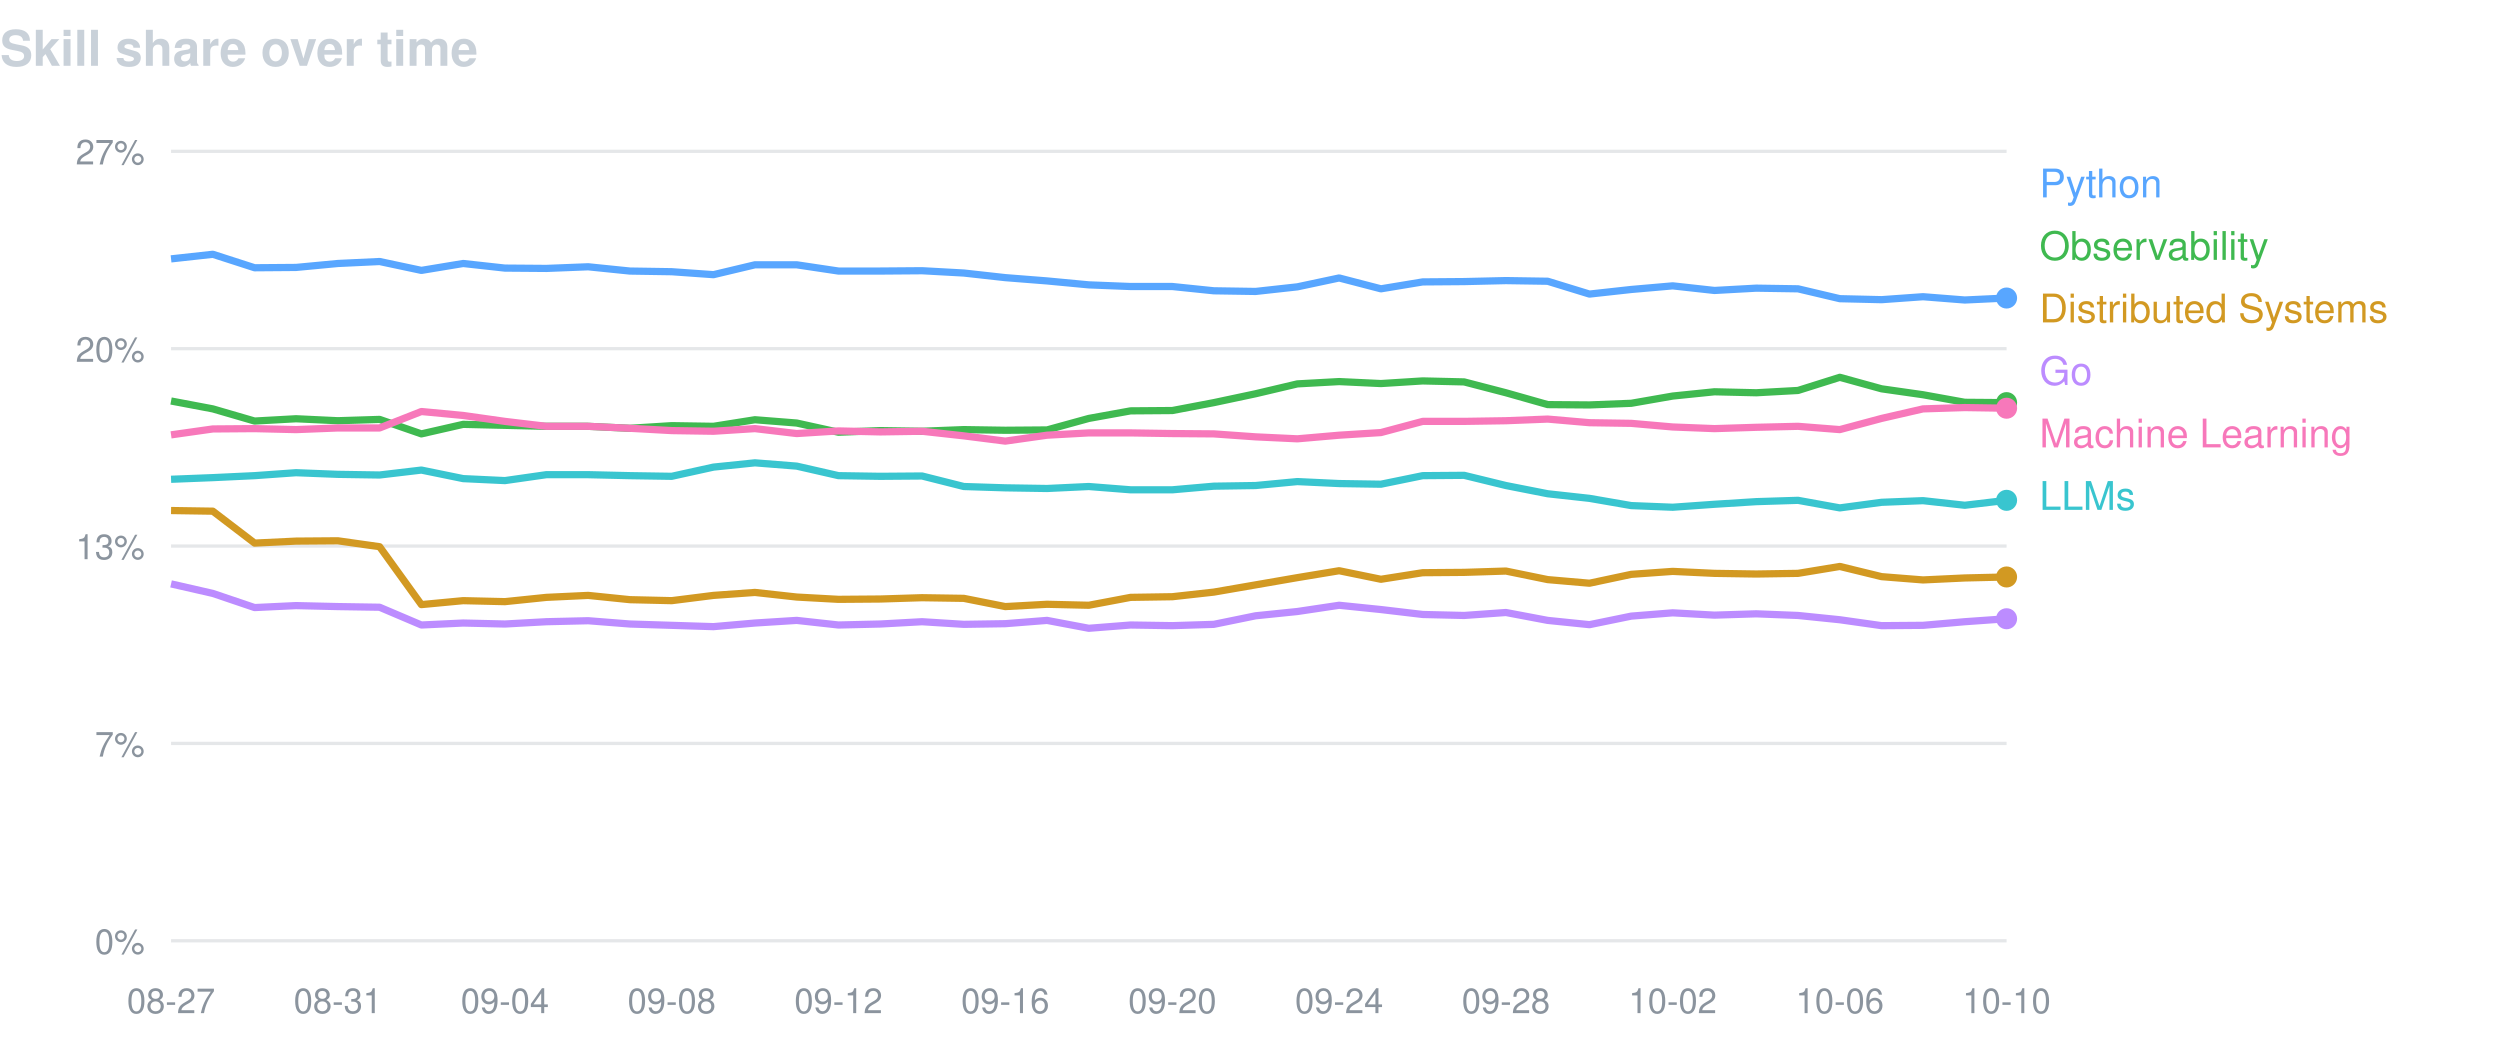
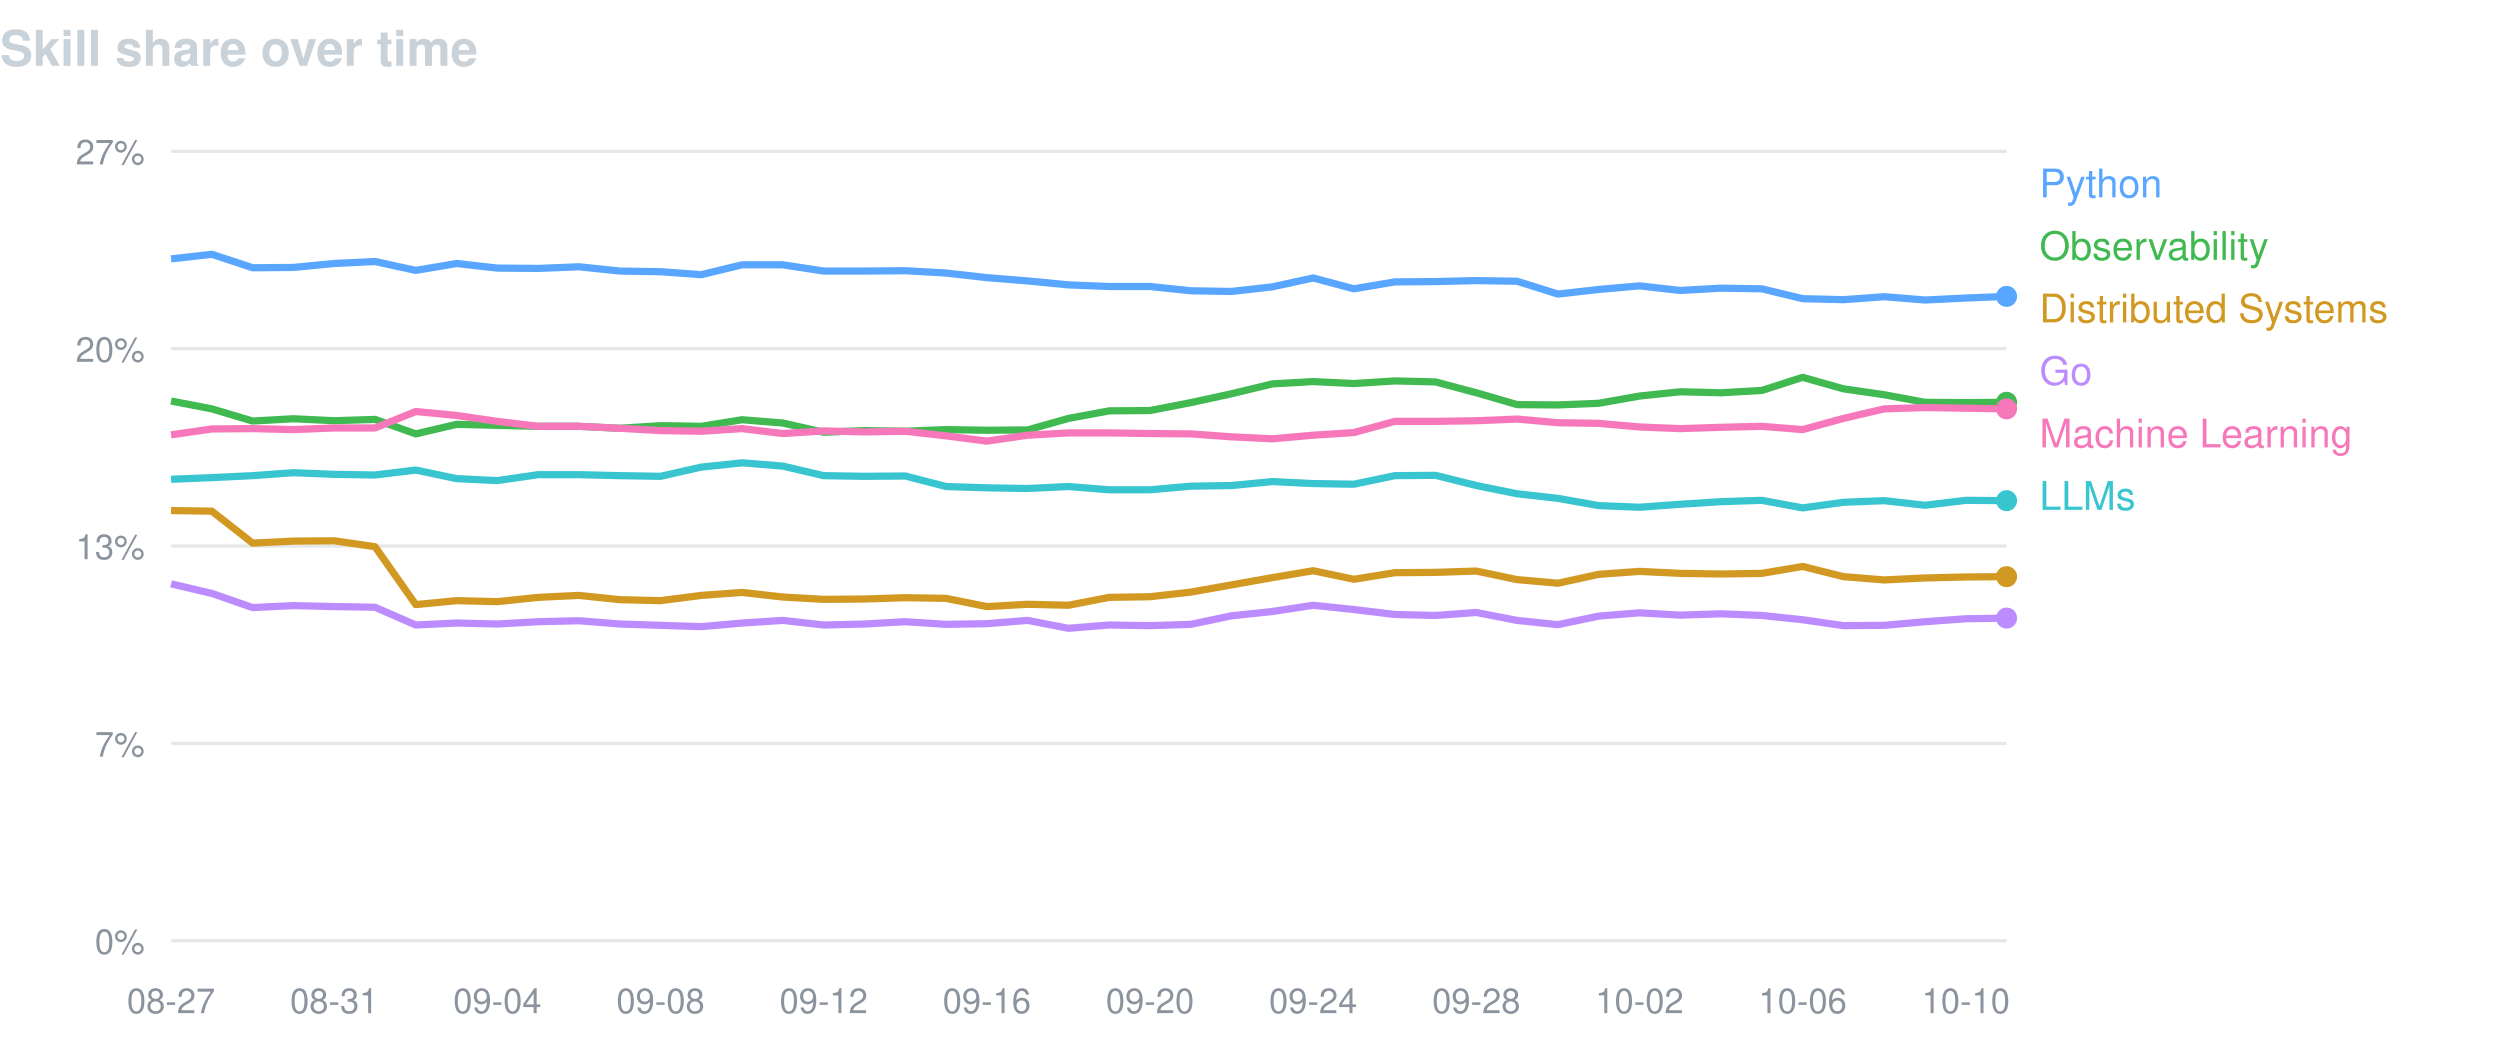
<svg xmlns="http://www.w3.org/2000/svg" width="760" height="320" viewBox="0 0 760 320" font-family="-apple-system,BlinkMacSystemFont,Segoe UI,Helvetica,Arial,sans-serif">
  <text x="0" y="20" fill="#c9d1d9" font-size="15" font-weight="600">Skill share over time</text>
  <line x1="52" y1="46.0" x2="610" y2="46.0" stroke="#8b949e" stroke-opacity="0.22" />
  <text x="44" y="50.0" fill="#8b949e" font-size="10.5" text-anchor="end">27%</text>
  <line x1="52" y1="106.0" x2="610" y2="106.0" stroke="#8b949e" stroke-opacity="0.22" />
  <text x="44" y="110.0" fill="#8b949e" font-size="10.5" text-anchor="end">20%</text>
  <line x1="52" y1="166.0" x2="610" y2="166.0" stroke="#8b949e" stroke-opacity="0.22" />
  <text x="44" y="170.0" fill="#8b949e" font-size="10.5" text-anchor="end">13%</text>
  <line x1="52" y1="226.0" x2="610" y2="226.0" stroke="#8b949e" stroke-opacity="0.22" />
  <text x="44" y="230.0" fill="#8b949e" font-size="10.5" text-anchor="end">7%</text>
  <line x1="52" y1="286.0" x2="610" y2="286.0" stroke="#8b949e" stroke-opacity="0.22" />
  <text x="44" y="290.0" fill="#8b949e" font-size="10.5" text-anchor="end">0%</text>
  <text x="52.0" y="308" fill="#8b949e" font-size="10.5" text-anchor="middle">08-27</text>
-   <text x="102.7" y="308" fill="#8b949e" font-size="10.5" text-anchor="middle">08-31</text>
-   <text x="153.5" y="308" fill="#8b949e" font-size="10.5" text-anchor="middle">09-04</text>
-   <text x="204.2" y="308" fill="#8b949e" font-size="10.5" text-anchor="middle">09-08</text>
-   <text x="254.9" y="308" fill="#8b949e" font-size="10.5" text-anchor="middle">09-12</text>
-   <text x="305.6" y="308" fill="#8b949e" font-size="10.5" text-anchor="middle">09-16</text>
-   <text x="356.4" y="308" fill="#8b949e" font-size="10.5" text-anchor="middle">09-20</text>
-   <text x="407.1" y="308" fill="#8b949e" font-size="10.5" text-anchor="middle">09-24</text>
-   <text x="457.8" y="308" fill="#8b949e" font-size="10.5" text-anchor="middle">09-28</text>
-   <text x="508.5" y="308" fill="#8b949e" font-size="10.5" text-anchor="middle">10-02</text>
-   <text x="559.3" y="308" fill="#8b949e" font-size="10.5" text-anchor="middle">10-06</text>
-   <text x="610.0" y="308" fill="#8b949e" font-size="10.5" text-anchor="middle">10-10</text>
-   <path d="M52.0,78.7 L64.7,77.3 L77.4,81.4 L90.0,81.3 L102.7,80.1 L115.4,79.5 L128.1,82.2 L140.8,80.1 L153.5,81.5 L166.1,81.6 L178.8,81.1 L191.5,82.4 L204.2,82.6 L216.9,83.5 L229.5,80.5 L242.2,80.5 L254.9,82.4 L267.6,82.4 L280.3,82.3 L293.0,83.0 L305.6,84.4 L318.3,85.4 L331.0,86.6 L343.7,87.1 L356.4,87.1 L369.0,88.4 L381.7,88.6 L394.4,87.2 L407.1,84.5 L419.8,87.8 L432.5,85.7 L445.1,85.6 L457.8,85.3 L470.5,85.5 L483.2,89.4 L495.9,88.0 L508.5,86.9 L521.2,88.3 L533.9,87.6 L546.6,87.8 L559.3,90.8 L572.0,91.1 L584.6,90.2 L597.3,91.2 L610.0,90.6" fill="none" stroke="#58a6ff" stroke-width="2.2" stroke-linejoin="round" />
-   <circle cx="610.0" cy="90.6" r="3.2" fill="#58a6ff" />
+   <text x="101.6" y="308" fill="#8b949e" font-size="10.5" text-anchor="middle">08-31</text>
+   <text x="151.2" y="308" fill="#8b949e" font-size="10.5" text-anchor="middle">09-04</text>
+   <text x="200.8" y="308" fill="#8b949e" font-size="10.5" text-anchor="middle">09-08</text>
+   <text x="250.4" y="308" fill="#8b949e" font-size="10.5" text-anchor="middle">09-12</text>
+   <text x="300.0" y="308" fill="#8b949e" font-size="10.5" text-anchor="middle">09-16</text>
+   <text x="349.6" y="308" fill="#8b949e" font-size="10.5" text-anchor="middle">09-20</text>
+   <text x="399.2" y="308" fill="#8b949e" font-size="10.5" text-anchor="middle">09-24</text>
+   <text x="448.8" y="308" fill="#8b949e" font-size="10.5" text-anchor="middle">09-28</text>
+   <text x="498.4" y="308" fill="#8b949e" font-size="10.5" text-anchor="middle">10-02</text>
+   <text x="548.0" y="308" fill="#8b949e" font-size="10.5" text-anchor="middle">10-06</text>
+   <text x="597.6" y="308" fill="#8b949e" font-size="10.5" text-anchor="middle">10-10</text>
+   <path d="M52.0,78.7 L64.4,77.3 L76.8,81.4 L89.2,81.3 L101.6,80.1 L114.0,79.5 L126.4,82.2 L138.8,80.1 L151.2,81.5 L163.6,81.6 L176.0,81.1 L188.4,82.4 L200.8,82.6 L213.2,83.5 L225.6,80.5 L238.0,80.5 L250.4,82.4 L262.8,82.4 L275.2,82.3 L287.6,83.0 L300.0,84.4 L312.4,85.4 L324.8,86.6 L337.2,87.1 L349.6,87.1 L362.0,88.4 L374.4,88.6 L386.8,87.2 L399.2,84.5 L411.6,87.8 L424.0,85.7 L436.4,85.6 L448.8,85.3 L461.2,85.5 L473.6,89.4 L486.0,88.0 L498.4,86.9 L510.8,88.3 L523.2,87.6 L535.6,87.8 L548.0,90.8 L560.4,91.1 L572.8,90.2 L585.2,91.2 L597.6,90.6 L610.0,90.1" fill="none" stroke="#58a6ff" stroke-width="2.2" stroke-linejoin="round" />
+   <circle cx="610.0" cy="90.1" r="3.2" fill="#58a6ff" />
  <text x="620" y="60" fill="#58a6ff" font-size="12">Python</text>
-   <path d="M52.0,121.9 L64.7,124.3 L77.4,128.0 L90.0,127.3 L102.7,127.9 L115.4,127.5 L128.1,131.9 L140.8,129.0 L153.5,129.3 L166.1,129.6 L178.8,129.6 L191.5,130.2 L204.2,129.4 L216.9,129.6 L229.5,127.6 L242.2,128.6 L254.9,131.4 L267.6,130.9 L280.3,131.1 L293.0,130.6 L305.6,130.8 L318.3,130.7 L331.0,127.2 L343.7,124.9 L356.4,124.8 L369.0,122.4 L381.7,119.7 L394.4,116.7 L407.1,116.0 L419.8,116.6 L432.5,115.8 L445.1,116.1 L457.8,119.4 L470.5,123.0 L483.2,123.1 L495.9,122.6 L508.5,120.4 L521.2,119.1 L533.9,119.4 L546.6,118.7 L559.3,114.7 L572.0,118.2 L584.6,120.0 L597.3,122.3 L610.0,122.4" fill="none" stroke="#3fb950" stroke-width="2.2" stroke-linejoin="round" />
-   <circle cx="610.0" cy="122.4" r="3.2" fill="#3fb950" />
+   <path d="M52.0,121.9 L64.4,124.3 L76.8,128.0 L89.2,127.3 L101.6,127.9 L114.0,127.5 L126.4,131.9 L138.8,129.0 L151.2,129.3 L163.6,129.6 L176.0,129.6 L188.4,130.2 L200.8,129.4 L213.2,129.6 L225.6,127.6 L238.0,128.6 L250.4,131.4 L262.8,130.9 L275.2,131.1 L287.6,130.6 L300.0,130.8 L312.4,130.7 L324.8,127.2 L337.2,124.9 L349.6,124.8 L362.0,122.4 L374.4,119.7 L386.8,116.7 L399.2,116.0 L411.6,116.6 L424.0,115.8 L436.4,116.1 L448.8,119.4 L461.2,123.0 L473.6,123.1 L486.0,122.6 L498.4,120.4 L510.8,119.1 L523.2,119.4 L535.6,118.7 L548.0,114.7 L560.4,118.2 L572.8,120.0 L585.2,122.3 L597.6,122.4 L610.0,122.3" fill="none" stroke="#3fb950" stroke-width="2.2" stroke-linejoin="round" />
+   <circle cx="610.0" cy="122.3" r="3.2" fill="#3fb950" />
  <text x="620" y="79" fill="#3fb950" font-size="12">Observability</text>
-   <path d="M52.0,155.2 L64.7,155.4 L77.4,165.1 L90.0,164.5 L102.7,164.4 L115.4,166.2 L128.1,183.8 L140.8,182.6 L153.5,182.9 L166.1,181.6 L178.8,181.0 L191.5,182.3 L204.2,182.6 L216.9,181.0 L229.5,180.1 L242.2,181.5 L254.9,182.2 L267.6,182.1 L280.3,181.7 L293.0,181.9 L305.6,184.4 L318.3,183.7 L331.0,184.0 L343.7,181.6 L356.4,181.4 L369.0,180.0 L381.7,177.8 L394.4,175.6 L407.1,173.5 L419.8,176.1 L432.5,174.1 L445.1,174.0 L457.8,173.6 L470.5,176.2 L483.2,177.3 L495.9,174.6 L508.5,173.7 L521.2,174.3 L533.9,174.5 L546.6,174.3 L559.3,172.2 L572.0,175.3 L584.6,176.3 L597.3,175.7 L610.0,175.4" fill="none" stroke="#d29922" stroke-width="2.2" stroke-linejoin="round" />
-   <circle cx="610.0" cy="175.4" r="3.2" fill="#d29922" />
+   <path d="M52.0,155.2 L64.4,155.4 L76.8,165.1 L89.2,164.5 L101.6,164.4 L114.0,166.2 L126.4,183.8 L138.8,182.6 L151.2,182.9 L163.6,181.6 L176.0,181.0 L188.4,182.3 L200.8,182.6 L213.2,181.0 L225.6,180.1 L238.0,181.5 L250.4,182.2 L262.8,182.1 L275.2,181.7 L287.6,181.9 L300.0,184.4 L312.4,183.7 L324.8,184.0 L337.2,181.6 L349.6,181.4 L362.0,180.0 L374.4,177.8 L386.8,175.6 L399.2,173.5 L411.6,176.1 L424.0,174.1 L436.4,174.0 L448.8,173.6 L461.2,176.2 L473.6,177.3 L486.0,174.6 L498.4,173.7 L510.8,174.3 L523.2,174.5 L535.6,174.3 L548.0,172.2 L560.4,175.3 L572.8,176.3 L585.2,175.7 L597.6,175.4 L610.0,175.3" fill="none" stroke="#d29922" stroke-width="2.2" stroke-linejoin="round" />
+   <circle cx="610.0" cy="175.3" r="3.2" fill="#d29922" />
  <text x="620" y="98" fill="#d29922" font-size="12">Distributed Systems</text>
-   <path d="M52.0,177.5 L64.7,180.4 L77.4,184.7 L90.0,184.1 L102.7,184.4 L115.4,184.6 L128.1,190.0 L140.8,189.4 L153.5,189.7 L166.1,189.0 L178.8,188.7 L191.5,189.7 L204.2,190.1 L216.9,190.5 L229.5,189.4 L242.2,188.6 L254.9,190.0 L267.6,189.7 L280.3,189.0 L293.0,189.8 L305.6,189.6 L318.3,188.6 L331.0,191.0 L343.7,190.0 L356.4,190.2 L369.0,189.8 L381.7,187.2 L394.4,185.9 L407.1,184.0 L419.8,185.3 L432.5,186.8 L445.1,187.1 L457.8,186.2 L470.5,188.6 L483.2,189.9 L495.9,187.3 L508.5,186.3 L521.2,187.0 L533.9,186.6 L546.6,187.1 L559.3,188.4 L572.0,190.2 L584.6,190.1 L597.3,189.0 L610.0,188.1" fill="none" stroke="#bc8cff" stroke-width="2.2" stroke-linejoin="round" />
-   <circle cx="610.0" cy="188.1" r="3.2" fill="#bc8cff" />
+   <path d="M52.0,177.5 L64.4,180.4 L76.8,184.7 L89.2,184.1 L101.6,184.4 L114.0,184.6 L126.4,190.0 L138.8,189.4 L151.2,189.7 L163.6,189.0 L176.0,188.7 L188.4,189.7 L200.8,190.1 L213.2,190.5 L225.6,189.4 L238.0,188.6 L250.4,190.0 L262.8,189.7 L275.2,189.0 L287.6,189.8 L300.0,189.6 L312.4,188.6 L324.8,191.0 L337.2,190.0 L349.6,190.2 L362.0,189.8 L374.4,187.2 L386.8,185.9 L399.2,184.0 L411.6,185.3 L424.0,186.8 L436.4,187.1 L448.8,186.2 L461.2,188.6 L473.6,189.9 L486.0,187.3 L498.4,186.3 L510.8,187.0 L523.2,186.6 L535.6,187.1 L548.0,188.4 L560.4,190.2 L572.8,190.1 L585.2,189.0 L597.6,188.1 L610.0,187.9" fill="none" stroke="#bc8cff" stroke-width="2.2" stroke-linejoin="round" />
+   <circle cx="610.0" cy="187.9" r="3.2" fill="#bc8cff" />
  <text x="620" y="117" fill="#bc8cff" font-size="12">Go</text>
-   <path d="M52.0,132.2 L64.7,130.4 L77.4,130.3 L90.0,130.6 L102.7,130.1 L115.4,130.1 L128.1,125.1 L140.8,126.3 L153.5,128.1 L166.1,129.6 L178.8,129.6 L191.5,130.2 L204.2,130.9 L216.9,131.1 L229.5,130.3 L242.2,131.8 L254.9,131.0 L267.6,131.3 L280.3,131.1 L293.0,132.5 L305.6,134.1 L318.3,132.3 L331.0,131.6 L343.7,131.6 L356.4,131.8 L369.0,131.9 L381.7,132.8 L394.4,133.4 L407.1,132.3 L419.8,131.5 L432.5,128.1 L445.1,128.1 L457.8,127.9 L470.5,127.4 L483.2,128.5 L495.9,128.7 L508.5,129.8 L521.2,130.3 L533.9,129.9 L546.6,129.6 L559.3,130.6 L572.0,127.2 L584.6,124.3 L597.3,123.9 L610.0,124.1" fill="none" stroke="#f778ba" stroke-width="2.2" stroke-linejoin="round" />
-   <circle cx="610.0" cy="124.1" r="3.2" fill="#f778ba" />
+   <path d="M52.0,132.2 L64.4,130.4 L76.8,130.3 L89.2,130.6 L101.6,130.1 L114.0,130.1 L126.4,125.1 L138.8,126.3 L151.2,128.1 L163.6,129.6 L176.0,129.6 L188.4,130.2 L200.8,130.9 L213.2,131.1 L225.6,130.3 L238.0,131.8 L250.4,131.0 L262.8,131.3 L275.2,131.1 L287.6,132.5 L300.0,134.1 L312.4,132.3 L324.8,131.6 L337.2,131.6 L349.6,131.8 L362.0,131.9 L374.4,132.8 L386.8,133.4 L399.2,132.3 L411.6,131.5 L424.0,128.1 L436.4,128.1 L448.8,127.9 L461.2,127.4 L473.6,128.5 L486.0,128.7 L498.4,129.8 L510.8,130.3 L523.2,129.9 L535.6,129.6 L548.0,130.6 L560.4,127.2 L572.8,124.3 L585.2,123.9 L597.6,124.1 L610.0,124.3" fill="none" stroke="#f778ba" stroke-width="2.2" stroke-linejoin="round" />
+   <circle cx="610.0" cy="124.3" r="3.2" fill="#f778ba" />
  <text x="620" y="136" fill="#f778ba" font-size="12">Machine Learning</text>
-   <path d="M52.0,145.7 L64.7,145.2 L77.4,144.6 L90.0,143.7 L102.7,144.2 L115.4,144.4 L128.1,142.9 L140.8,145.5 L153.5,146.1 L166.1,144.3 L178.8,144.3 L191.5,144.6 L204.2,144.8 L216.9,142.0 L229.5,140.7 L242.2,141.7 L254.9,144.6 L267.6,144.8 L280.3,144.7 L293.0,147.9 L305.6,148.3 L318.3,148.5 L331.0,147.9 L343.7,148.9 L356.4,148.9 L369.0,147.8 L381.7,147.6 L394.4,146.4 L407.1,147.0 L419.8,147.2 L432.5,144.6 L445.1,144.5 L457.8,147.6 L470.5,150.1 L483.2,151.5 L495.9,153.7 L508.5,154.2 L521.2,153.3 L533.9,152.5 L546.6,152.1 L559.3,154.4 L572.0,152.7 L584.6,152.2 L597.3,153.6 L610.0,152.1" fill="none" stroke="#39c5cf" stroke-width="2.2" stroke-linejoin="round" />
-   <circle cx="610.0" cy="152.1" r="3.2" fill="#39c5cf" />
+   <path d="M52.0,145.7 L64.4,145.2 L76.8,144.6 L89.2,143.7 L101.6,144.2 L114.0,144.4 L126.4,142.9 L138.8,145.5 L151.2,146.1 L163.6,144.3 L176.0,144.3 L188.4,144.6 L200.8,144.8 L213.2,142.0 L225.6,140.7 L238.0,141.7 L250.4,144.6 L262.8,144.8 L275.2,144.7 L287.6,147.9 L300.0,148.3 L312.4,148.5 L324.8,147.9 L337.2,148.9 L349.6,148.9 L362.0,147.8 L374.4,147.6 L386.8,146.4 L399.2,147.0 L411.6,147.2 L424.0,144.6 L436.4,144.5 L448.8,147.6 L461.2,150.1 L473.6,151.5 L486.0,153.7 L498.4,154.2 L510.8,153.3 L523.2,152.5 L535.6,152.1 L548.0,154.4 L560.4,152.7 L572.8,152.2 L585.2,153.6 L597.6,152.1 L610.0,152.2" fill="none" stroke="#39c5cf" stroke-width="2.2" stroke-linejoin="round" />
+   <circle cx="610.0" cy="152.2" r="3.2" fill="#39c5cf" />
  <text x="620" y="155" fill="#39c5cf" font-size="12">LLMs</text>
</svg>
